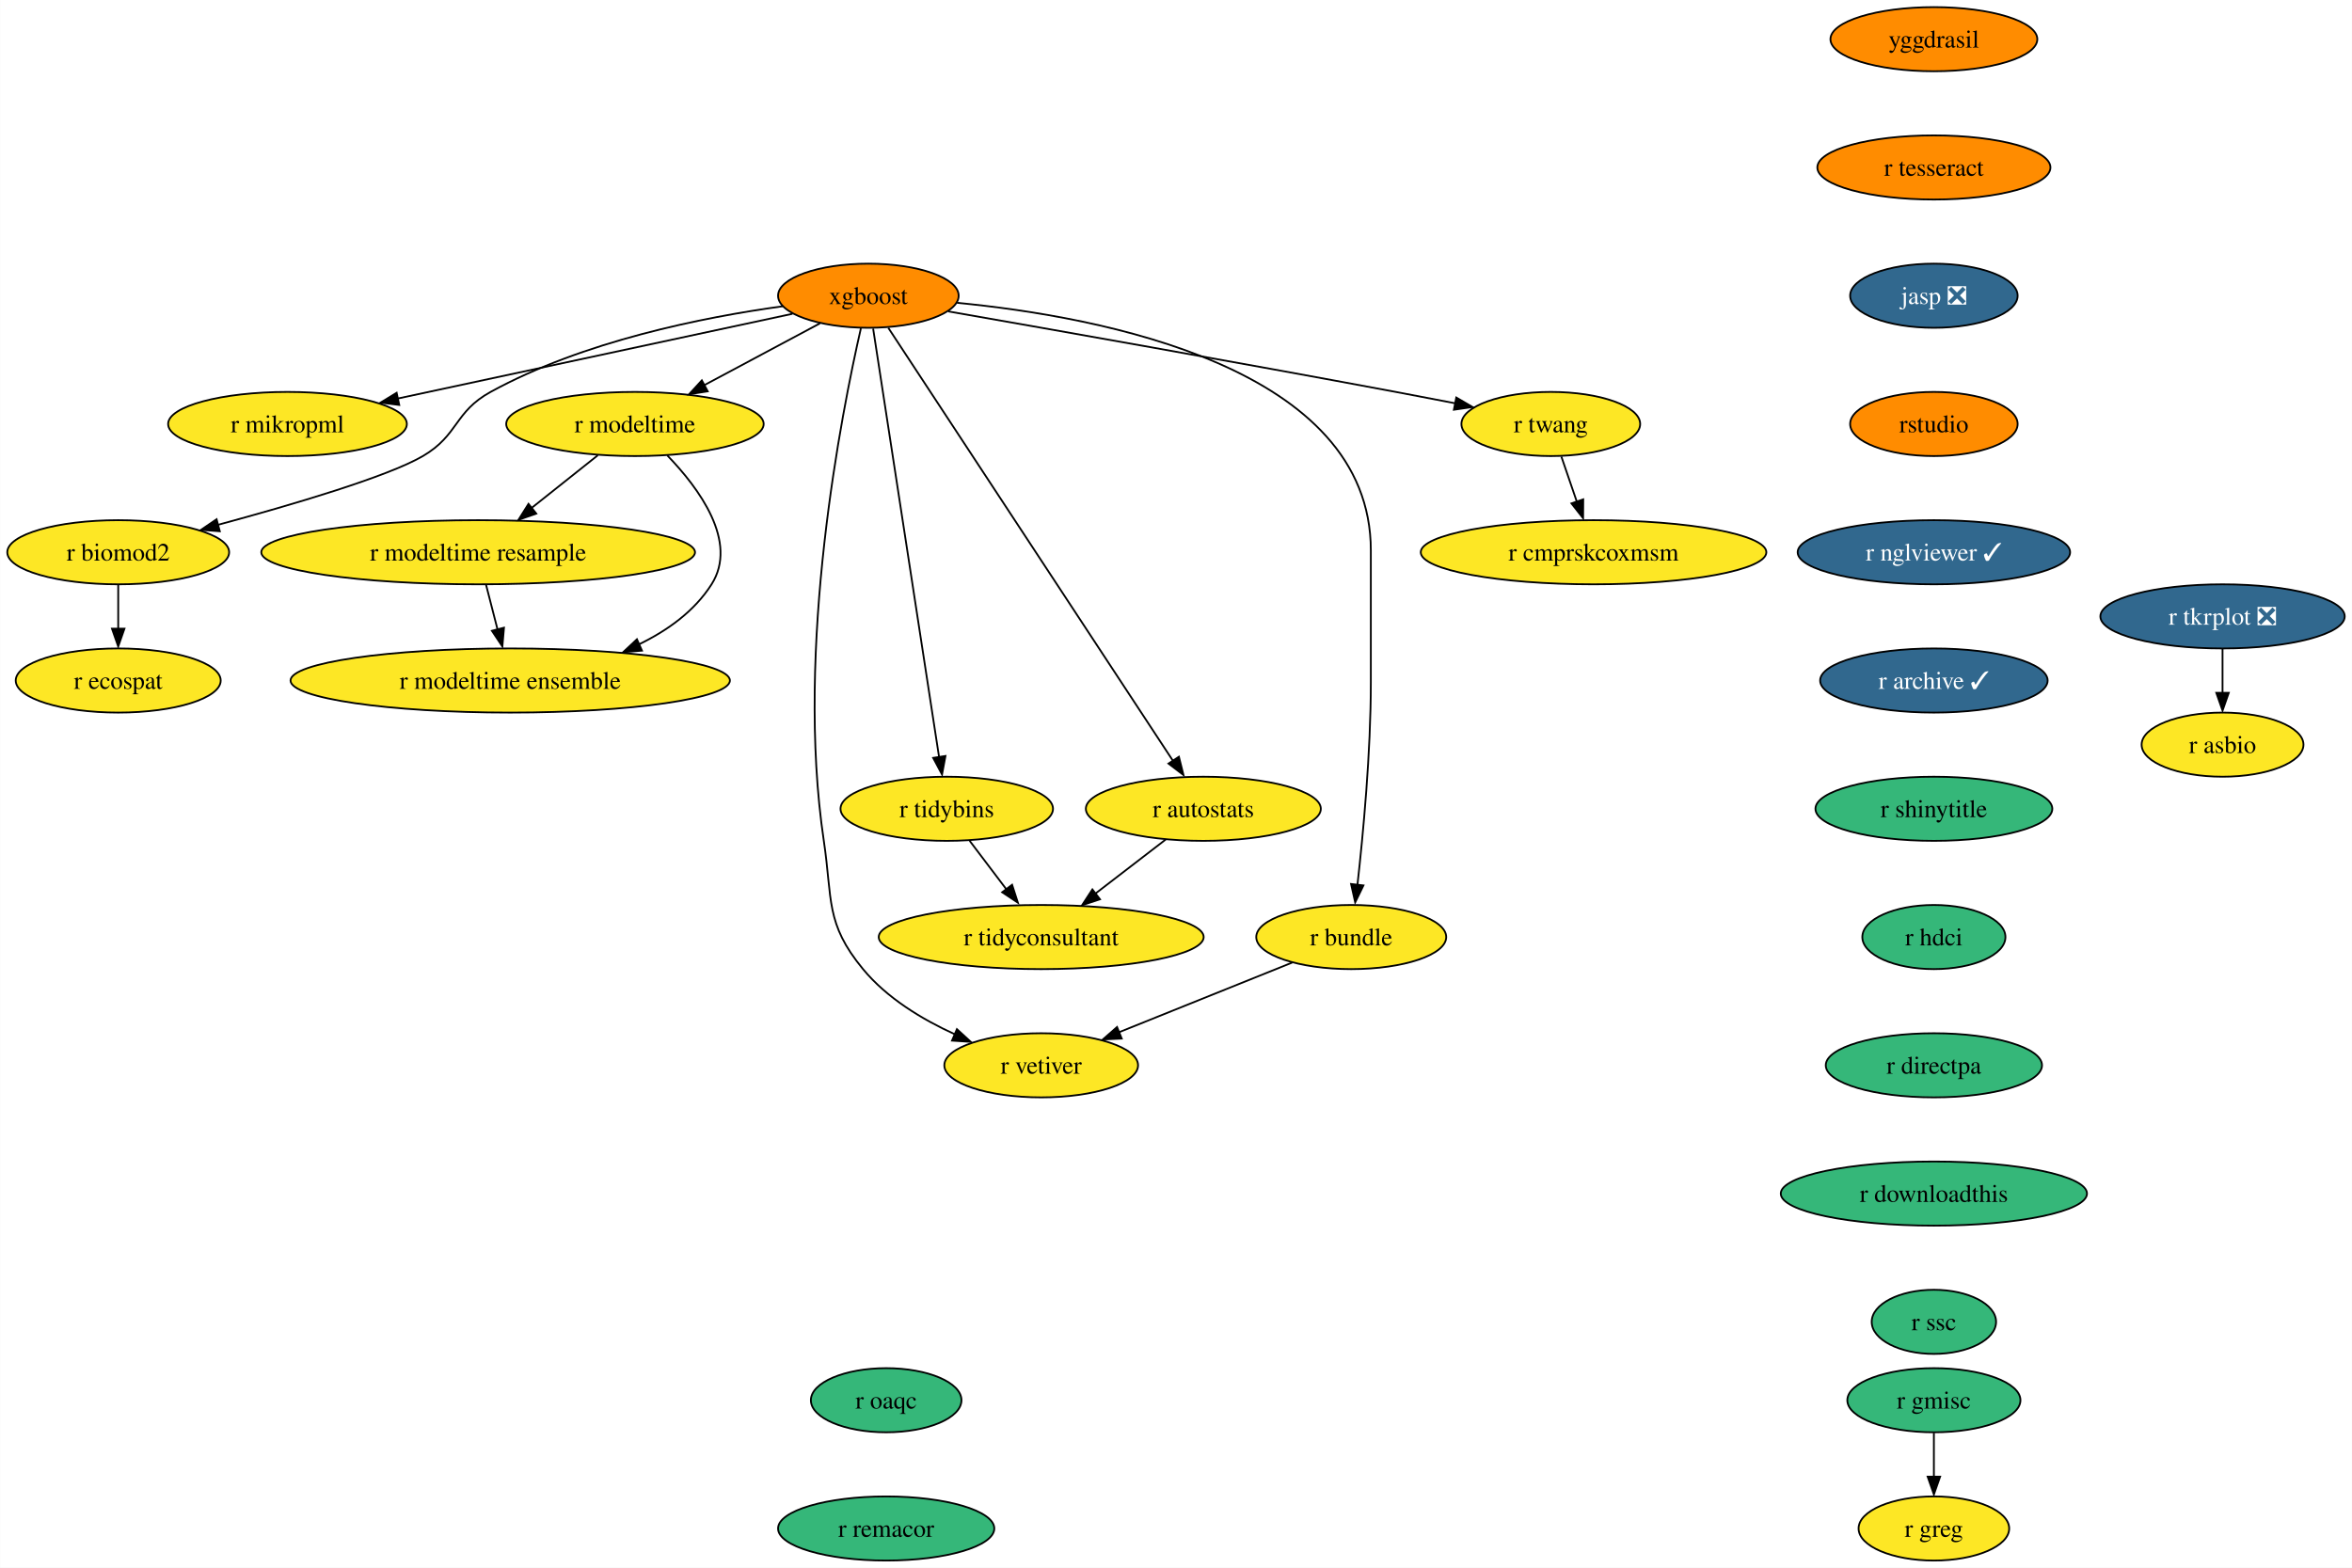
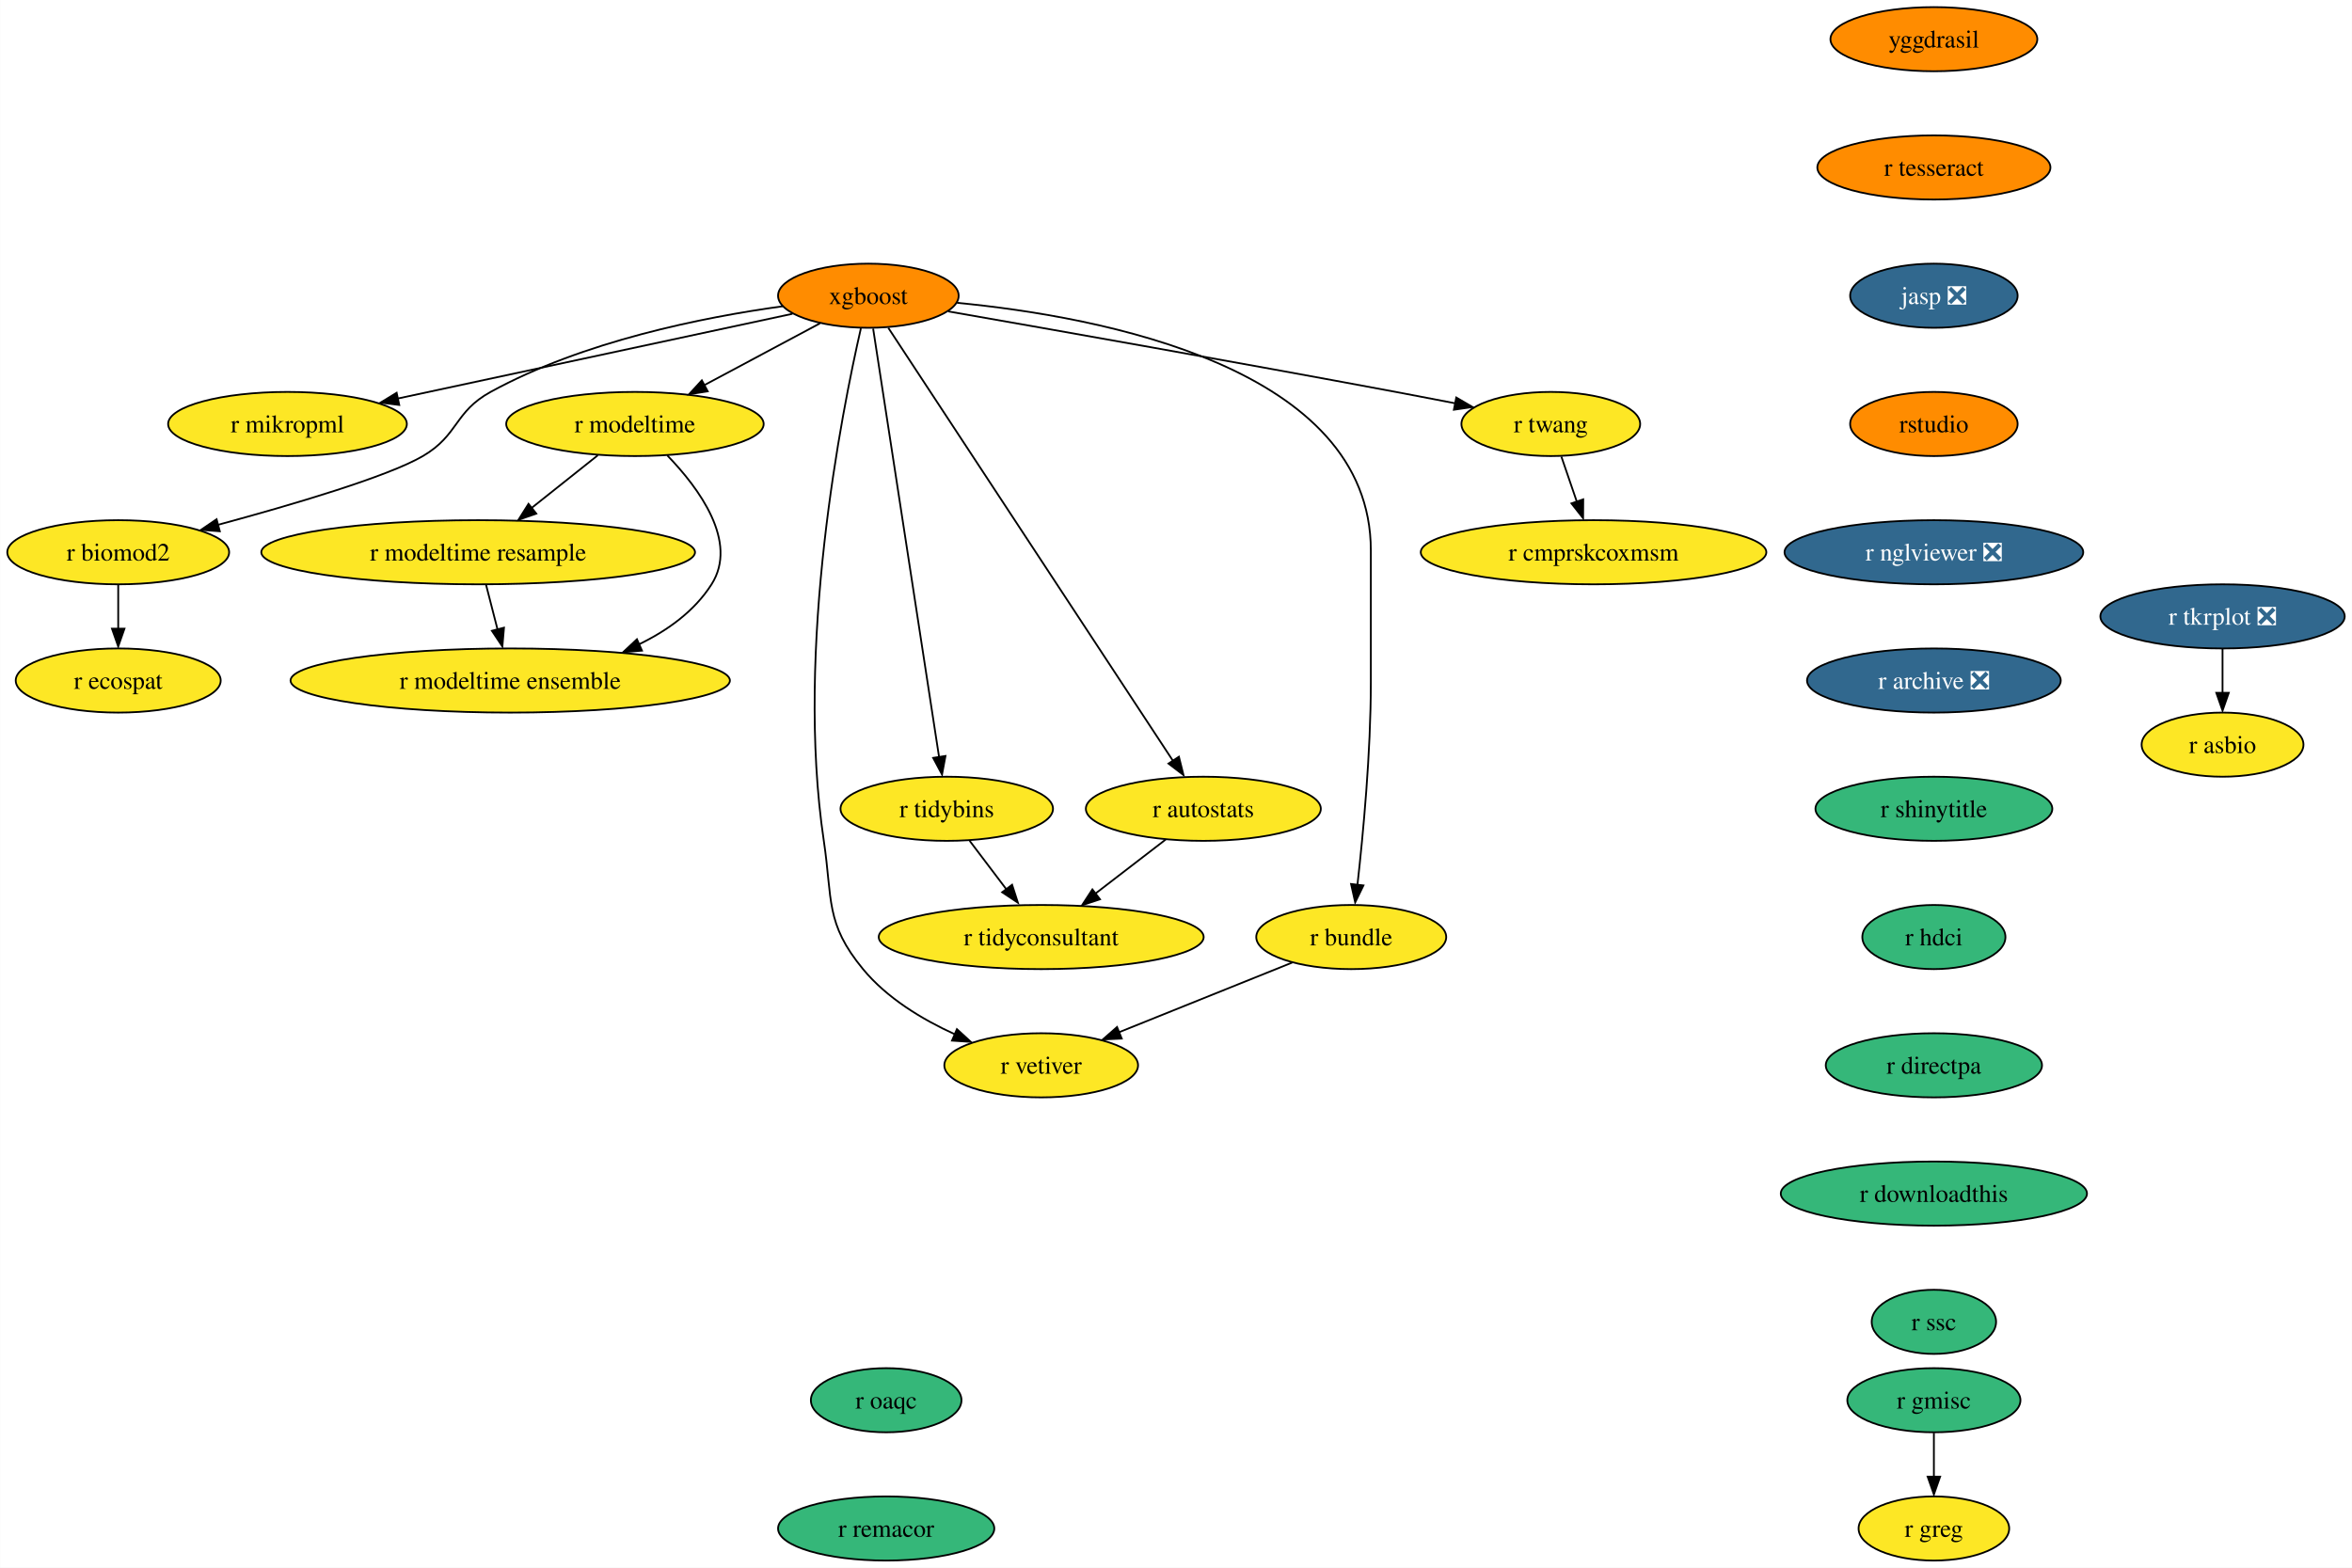
<svg xmlns="http://www.w3.org/2000/svg" xmlns:xlink="http://www.w3.org/1999/xlink" width="1320pt" height="880pt" viewBox="0.00 0.00 1319.83 880.00">
  <g id="graph0" class="graph" transform="scale(1 1) rotate(0) translate(4 876)">
    <polygon fill="white" stroke="none" points="-4,4 -4,-876 1315.83,-876 1315.83,4 -4,4" />
    <g id="node1" class="node">
      <g id="a_node1">
        <a xlink:href="https://github.com/conda-forge/xgboost-feedstock" xlink:title="xgboost">
          <ellipse fill="#ff8c00" stroke="black" cx="483.26" cy="-710" rx="50.68" ry="18" />
          <text text-anchor="middle" x="483.26" y="-705.33" font-family="Times,serif" font-size="14.00">xgboost</text>
        </a>
      </g>
    </g>
    <g id="node2" class="node">
      <g id="a_node2">
        <a xlink:href="https://github.com/conda-forge/r-mikropml-feedstock" xlink:title="r mikropml">
          <ellipse fill="#fde725" stroke="black" cx="157.26" cy="-638" rx="66.99" ry="18" />
          <text text-anchor="middle" x="157.26" y="-633.33" font-family="Times,serif" font-size="14.00">r mikropml</text>
        </a>
      </g>
    </g>
    <g id="edge1" class="edge">
      <path fill="none" stroke="black" d="M440.64,-699.85C384.07,-687.7 283.8,-666.17 218.96,-652.25" />
      <polygon fill="black" stroke="black" points="219.99,-648.68 209.47,-650 218.52,-655.52 219.99,-648.68" />
    </g>
    <g id="node3" class="node">
      <g id="a_node3">
        <a xlink:href="https://github.com/conda-forge/r-biomod2-feedstock" xlink:title="r biomod2">
          <ellipse fill="#fde725" stroke="black" cx="62.26" cy="-566" rx="62.26" ry="18" />
          <text text-anchor="middle" x="62.26" y="-561.33" font-family="Times,serif" font-size="14.00">r biomod2</text>
        </a>
      </g>
    </g>
    <g id="edge2" class="edge">
      <path fill="none" stroke="black" d="M435.24,-704.09C390.52,-697.92 323.15,-684.46 271.26,-656 250.86,-644.81 253.34,-631.75 233.26,-620 213.53,-608.46 160.05,-592.69 118.1,-581.36" />
      <polygon fill="black" stroke="black" points="119.28,-577.78 108.71,-578.58 117.47,-584.54 119.28,-577.78" />
    </g>
    <g id="node4" class="node">
      <g id="a_node4">
        <a xlink:href="https://github.com/conda-forge/r-modeltime-feedstock" xlink:title="r modeltime">
          <ellipse fill="#fde725" stroke="black" cx="352.26" cy="-638" rx="72.25" ry="18" />
          <text text-anchor="middle" x="352.26" y="-633.33" font-family="Times,serif" font-size="14.00">r modeltime</text>
        </a>
      </g>
    </g>
    <g id="edge3" class="edge">
      <path fill="none" stroke="black" d="M456.11,-694.5C437.35,-684.47 412.11,-670.98 391.2,-659.81" />
      <polygon fill="black" stroke="black" points="393.11,-656.33 382.64,-654.7 389.81,-662.5 393.11,-656.33" />
    </g>
    <g id="node5" class="node">
      <g id="a_node5">
        <a xlink:href="https://github.com/conda-forge/r-vetiver-feedstock" xlink:title="r vetiver">
          <ellipse fill="#fde725" stroke="black" cx="580.26" cy="-278" rx="54.36" ry="18" />
          <text text-anchor="middle" x="580.26" y="-273.32" font-family="Times,serif" font-size="14.00">r vetiver</text>
        </a>
      </g>
    </g>
    <g id="edge4" class="edge">
      <path fill="none" stroke="black" d="M479.07,-691.71C468.38,-645.05 442.01,-512.77 458.26,-404 463.2,-370.91 458.96,-357.81 480.26,-332 493.66,-315.76 513.36,-303.83 531.74,-295.45" />
      <polygon fill="black" stroke="black" points="532.96,-298.31 540.77,-291.15 530.2,-291.87 532.96,-298.31" />
    </g>
    <g id="node6" class="node">
      <g id="a_node6">
        <a xlink:href="https://github.com/conda-forge/r-tidybins-feedstock" xlink:title="r tidybins">
          <ellipse fill="#fde725" stroke="black" cx="527.26" cy="-422" rx="59.63" ry="18" />
          <text text-anchor="middle" x="527.26" y="-417.32" font-family="Times,serif" font-size="14.00">r tidybins</text>
        </a>
      </g>
    </g>
    <g id="edge5" class="edge">
      <path fill="none" stroke="black" d="M485.94,-691.54C493.32,-643.56 513.97,-509.39 522.97,-450.88" />
      <polygon fill="black" stroke="black" points="526.54,-451.65 524.61,-441.23 519.63,-450.58 526.54,-451.65" />
    </g>
    <g id="node7" class="node">
      <g id="a_node7">
        <a xlink:href="https://github.com/conda-forge/r-autostats-feedstock" xlink:title="r autostats">
          <ellipse fill="#fde725" stroke="black" cx="671.26" cy="-422" rx="65.94" ry="18" />
          <text text-anchor="middle" x="671.26" y="-417.32" font-family="Times,serif" font-size="14.00">r autostats</text>
        </a>
      </g>
    </g>
    <g id="edge6" class="edge">
      <path fill="none" stroke="black" d="M494.45,-691.97C526.06,-643.88 616.14,-506.85 654.08,-449.13" />
      <polygon fill="black" stroke="black" points="657.55,-451.22 660.12,-440.94 651.7,-447.38 657.55,-451.22" />
    </g>
    <g id="node8" class="node">
      <g id="a_node8">
        <a xlink:href="https://github.com/conda-forge/r-bundle-feedstock" xlink:title="r bundle">
          <ellipse fill="#fde725" stroke="black" cx="754.26" cy="-350" rx="53.31" ry="18" />
          <text text-anchor="middle" x="754.26" y="-345.32" font-family="Times,serif" font-size="14.00">r bundle</text>
        </a>
      </g>
    </g>
    <g id="edge7" class="edge">
      <path fill="none" stroke="black" d="M533.02,-706.02C613.98,-698.18 765.26,-669.78 765.26,-567 765.26,-567 765.26,-567 765.26,-493 765.26,-453.45 760.96,-407.88 757.74,-379.26" />
      <polygon fill="black" stroke="black" points="761.11,-378.98 756.48,-369.45 754.16,-379.79 761.11,-378.98" />
    </g>
    <g id="node9" class="node">
      <g id="a_node9">
        <a xlink:href="https://github.com/conda-forge/r-twang-feedstock" xlink:title="r twang">
          <ellipse fill="#fde725" stroke="black" cx="866.26" cy="-638" rx="50.16" ry="18" />
          <text text-anchor="middle" x="866.26" y="-633.33" font-family="Times,serif" font-size="14.00">r twang</text>
        </a>
      </g>
    </g>
    <g id="edge8" class="edge">
      <path fill="none" stroke="black" d="M528.18,-701.18C586.21,-691.03 690.35,-672.64 779.26,-656 790.03,-653.98 801.55,-651.77 812.56,-649.63" />
      <polygon fill="black" stroke="black" points="813.21,-652.87 822.36,-647.52 811.87,-646 813.21,-652.87" />
    </g>
    <g id="node10" class="node">
      <g id="a_node10">
        <a xlink:href="https://github.com/conda-forge/r-ecospat-feedstock" xlink:title="r ecospat">
          <ellipse fill="#fde725" stroke="black" cx="62.26" cy="-494" rx="57.52" ry="18" />
          <text text-anchor="middle" x="62.26" y="-489.32" font-family="Times,serif" font-size="14.00">r ecospat</text>
        </a>
      </g>
    </g>
    <g id="edge9" class="edge">
      <path fill="none" stroke="black" d="M62.26,-547.7C62.26,-540.24 62.26,-531.32 62.26,-522.97" />
      <polygon fill="black" stroke="black" points="65.76,-523.1 62.26,-513.1 58.76,-523.1 65.76,-523.1" />
    </g>
    <g id="node11" class="node">
      <g id="a_node11">
        <a xlink:href="https://github.com/conda-forge/r-modeltime.resample-feedstock" xlink:title="r modeltime resample">
          <ellipse fill="#fde725" stroke="black" cx="264.26" cy="-566" rx="121.71" ry="18" />
          <text text-anchor="middle" x="264.26" y="-561.33" font-family="Times,serif" font-size="14.00">r modeltime resample</text>
        </a>
      </g>
    </g>
    <g id="edge10" class="edge">
      <path fill="none" stroke="black" d="M331.4,-620.41C320.36,-611.63 306.6,-600.68 294.41,-590.99" />
      <polygon fill="black" stroke="black" points="296.89,-587.69 286.88,-584.2 292.53,-593.17 296.89,-587.69" />
    </g>
    <g id="node12" class="node">
      <g id="a_node12">
        <a xlink:href="https://github.com/conda-forge/r-modeltime.ensemble-feedstock" xlink:title="r modeltime ensemble">
          <ellipse fill="#fde725" stroke="black" cx="282.26" cy="-494" rx="123.29" ry="18" />
          <text text-anchor="middle" x="282.26" y="-489.32" font-family="Times,serif" font-size="14.00">r modeltime ensemble</text>
        </a>
      </g>
    </g>
    <g id="edge11" class="edge">
      <path fill="none" stroke="black" d="M370.45,-620.32C388.19,-601.96 410.44,-571.9 395.26,-548 385.64,-532.87 370.43,-521.98 354.25,-514.17" />
      <polygon fill="black" stroke="black" points="356.21,-510.77 345.65,-509.92 353.38,-517.17 356.21,-510.77" />
    </g>
    <g id="node13" class="node">
      <g id="a_node13">
        <a xlink:href="https://github.com/conda-forge/r-tidyconsultant-feedstock" xlink:title="r tidyconsultant">
          <ellipse fill="#fde725" stroke="black" cx="580.26" cy="-350" rx="91.19" ry="18" />
          <text text-anchor="middle" x="580.26" y="-345.32" font-family="Times,serif" font-size="14.00">r tidyconsultant</text>
        </a>
      </g>
    </g>
    <g id="edge12" class="edge">
      <path fill="none" stroke="black" d="M540.09,-404.05C546.24,-395.92 553.76,-386 560.61,-376.94" />
      <polygon fill="black" stroke="black" points="563.93,-379.36 567.18,-369.28 558.35,-375.14 563.93,-379.36" />
    </g>
    <g id="edge13" class="edge">
      <path fill="none" stroke="black" d="M650.15,-404.76C638.46,-395.77 623.72,-384.44 610.8,-374.49" />
      <polygon fill="black" stroke="black" points="613.26,-371.2 603.2,-367.88 608.99,-376.75 613.26,-371.2" />
    </g>
    <g id="edge14" class="edge">
      <path fill="none" stroke="black" d="M721.12,-335.67C693.48,-324.55 653.88,-308.62 623.71,-296.48" />
      <polygon fill="black" stroke="black" points="625.45,-293.01 614.86,-292.52 622.83,-299.5 625.45,-293.01" />
    </g>
    <g id="node14" class="node">
      <g id="a_node14">
        <a xlink:href="https://github.com/conda-forge/r-cmprskcoxmsm-feedstock" xlink:title="r cmprskcoxmsm">
          <ellipse fill="#fde725" stroke="black" cx="890.26" cy="-566" rx="96.98" ry="18" />
          <text text-anchor="middle" x="890.26" y="-561.33" font-family="Times,serif" font-size="14.00">r cmprskcoxmsm</text>
        </a>
      </g>
    </g>
    <g id="edge15" class="edge">
      <path fill="none" stroke="black" d="M872.19,-619.7C874.8,-612.07 877.94,-602.92 880.86,-594.4" />
      <polygon fill="black" stroke="black" points="884.46,-595.7 884.39,-585.1 877.84,-593.43 884.46,-595.7" />
    </g>
    <g id="edge19" class="edge">
      <path fill="none" stroke="black" d="M268.71,-547.7C270.65,-540.15 272.97,-531.12 275.14,-522.68" />
      <polygon fill="black" stroke="black" points="278.76,-523.66 277.86,-513.1 271.98,-521.92 278.76,-523.66" />
    </g>
    <g id="node15" class="node">
      <g id="a_node15">
        <a xlink:href="https://github.com/conda-forge/r-tkrplot-feedstock/pull/9" xlink:title="r tkrplot ❎">
          <ellipse fill="#31688e" stroke="black" cx="1243.26" cy="-530" rx="68.57" ry="18" />
          <text text-anchor="middle" x="1243.26" y="-525.33" font-family="Times,serif" font-size="14.00" fill="white">r tkrplot ❎</text>
        </a>
      </g>
    </g>
    <g id="node16" class="node">
      <g id="a_node16">
        <a xlink:href="https://github.com/conda-forge/r-asbio-feedstock" xlink:title="r asbio">
          <ellipse fill="#fde725" stroke="black" cx="1243.26" cy="-458" rx="45.42" ry="18" />
          <text text-anchor="middle" x="1243.26" y="-453.32" font-family="Times,serif" font-size="14.00">r asbio</text>
        </a>
      </g>
    </g>
    <g id="edge16" class="edge">
      <path fill="none" stroke="black" d="M1243.26,-511.7C1243.26,-504.24 1243.26,-495.32 1243.26,-486.97" />
      <polygon fill="black" stroke="black" points="1246.76,-487.1 1243.26,-477.1 1239.76,-487.1 1246.76,-487.1" />
    </g>
    <g id="node17" class="node">
      <g id="a_node17">
        <a xlink:href="https://github.com/conda-forge/yggdrasil-feedstock" xlink:title="yggdrasil">
          <ellipse fill="#ff8c00" stroke="black" cx="1081.26" cy="-854" rx="58.05" ry="18" />
          <text text-anchor="middle" x="1081.26" y="-849.33" font-family="Times,serif" font-size="14.00">yggdrasil</text>
        </a>
      </g>
    </g>
    <g id="node18" class="node">
      <g id="a_node18">
        <a xlink:href="https://github.com/conda-forge/r-tesseract-feedstock" xlink:title="r tesseract">
          <ellipse fill="#ff8c00" stroke="black" cx="1081.26" cy="-782" rx="65.41" ry="18" />
          <text text-anchor="middle" x="1081.26" y="-777.33" font-family="Times,serif" font-size="14.00">r tesseract</text>
        </a>
      </g>
    </g>
    <g id="node19" class="node">
      <g id="a_node19">
        <a xlink:href="https://github.com/conda-forge/jasp-feedstock/pull/22" xlink:title="jasp ❎">
          <ellipse fill="#31688e" stroke="black" cx="1081.26" cy="-710" rx="47" ry="18" />
          <text text-anchor="middle" x="1081.26" y="-705.33" font-family="Times,serif" font-size="14.00" fill="white">jasp ❎</text>
        </a>
      </g>
    </g>
    <g id="node20" class="node">
      <g id="a_node20">
        <a xlink:href="https://github.com/conda-forge/rstudio-feedstock" xlink:title="rstudio">
          <ellipse fill="#ff8c00" stroke="black" cx="1081.26" cy="-638" rx="47" ry="18" />
          <text text-anchor="middle" x="1081.26" y="-633.33" font-family="Times,serif" font-size="14.00">rstudio</text>
        </a>
      </g>
    </g>
    <g id="node21" class="node">
      <g id="a_node21">
-         <a xlink:href="https://github.com/conda-forge/r-nglviewer-feedstock/pull/1" xlink:title="r nglviewer ✓">
-           <ellipse fill="#31688e" stroke="black" cx="1081.26" cy="-566" rx="76.46" ry="18" />
-           <text text-anchor="middle" x="1081.26" y="-561.33" font-family="Times,serif" font-size="14.00" fill="white">r nglviewer ✓</text>
+         <a xlink:href="https://github.com/conda-forge/r-nglviewer-feedstock/pull/1" xlink:title="r nglviewer ❎">
+           <ellipse fill="#31688e" stroke="black" cx="1081.26" cy="-566" rx="83.83" ry="18" />
+           <text text-anchor="middle" x="1081.26" y="-561.33" font-family="Times,serif" font-size="14.00" fill="white">r nglviewer ❎</text>
        </a>
      </g>
    </g>
    <g id="node22" class="node">
      <g id="a_node22">
-         <a xlink:href="https://github.com/conda-forge/r-archive-feedstock/pull/1" xlink:title="r archive ✓">
-           <ellipse fill="#31688e" stroke="black" cx="1081.26" cy="-494" rx="63.84" ry="18" />
-           <text text-anchor="middle" x="1081.26" y="-489.32" font-family="Times,serif" font-size="14.00" fill="white">r archive ✓</text>
+         <a xlink:href="https://github.com/conda-forge/r-archive-feedstock/pull/1" xlink:title="r archive ❎">
+           <ellipse fill="#31688e" stroke="black" cx="1081.26" cy="-494" rx="71.2" ry="18" />
+           <text text-anchor="middle" x="1081.26" y="-489.32" font-family="Times,serif" font-size="14.00" fill="white">r archive ❎</text>
        </a>
      </g>
    </g>
    <g id="node23" class="node">
      <g id="a_node23">
        <a xlink:href="https://github.com/conda-forge/r-shinytitle-feedstock" xlink:title="r shinytitle">
          <ellipse fill="#35b779" stroke="black" cx="1081.26" cy="-422" rx="66.47" ry="18" />
          <text text-anchor="middle" x="1081.26" y="-417.32" font-family="Times,serif" font-size="14.00">r shinytitle</text>
        </a>
      </g>
    </g>
    <g id="node24" class="node">
      <g id="a_node24">
        <a xlink:href="https://github.com/conda-forge/r-hdci-feedstock" xlink:title="r hdci">
          <ellipse fill="#35b779" stroke="black" cx="1081.26" cy="-350" rx="40.16" ry="18" />
          <text text-anchor="middle" x="1081.26" y="-345.32" font-family="Times,serif" font-size="14.00">r hdci</text>
        </a>
      </g>
    </g>
    <g id="node25" class="node">
      <g id="a_node25">
        <a xlink:href="https://github.com/conda-forge/r-directpa-feedstock" xlink:title="r directpa">
          <ellipse fill="#35b779" stroke="black" cx="1081.26" cy="-278" rx="60.68" ry="18" />
          <text text-anchor="middle" x="1081.26" y="-273.32" font-family="Times,serif" font-size="14.00">r directpa</text>
        </a>
      </g>
    </g>
    <g id="node26" class="node">
      <g id="a_node26">
        <a xlink:href="https://github.com/conda-forge/r-downloadthis-feedstock" xlink:title="r downloadthis">
          <ellipse fill="#35b779" stroke="black" cx="1081.26" cy="-206" rx="85.93" ry="18" />
          <text text-anchor="middle" x="1081.26" y="-201.33" font-family="Times,serif" font-size="14.00">r downloadthis</text>
        </a>
      </g>
    </g>
    <g id="node27" class="node">
      <g id="a_node27">
        <a xlink:href="https://github.com/conda-forge/r-ssc-feedstock" xlink:title="r ssc">
          <ellipse fill="#35b779" stroke="black" cx="1081.26" cy="-134" rx="34.9" ry="18" />
          <text text-anchor="middle" x="1081.26" y="-129.32" font-family="Times,serif" font-size="14.00">r ssc</text>
        </a>
      </g>
    </g>
    <g id="node28" class="node">
      <g id="a_node28">
        <a xlink:href="https://github.com/conda-forge/r-oaqc-feedstock" xlink:title="r oaqc">
          <ellipse fill="#35b779" stroke="black" cx="493.26" cy="-90" rx="42.26" ry="18" />
          <text text-anchor="middle" x="493.26" y="-85.33" font-family="Times,serif" font-size="14.00">r oaqc</text>
        </a>
      </g>
    </g>
    <g id="node29" class="node">
      <g id="a_node29">
        <a xlink:href="https://github.com/conda-forge/r-remacor-feedstock" xlink:title="r remacor">
          <ellipse fill="#35b779" stroke="black" cx="493.26" cy="-18" rx="60.68" ry="18" />
          <text text-anchor="middle" x="493.26" y="-13.32" font-family="Times,serif" font-size="14.00">r remacor</text>
        </a>
      </g>
    </g>
    <g id="node30" class="node">
      <g id="a_node30">
        <a xlink:href="https://github.com/conda-forge/r-gmisc-feedstock" xlink:title="r gmisc">
          <ellipse fill="#35b779" stroke="black" cx="1081.26" cy="-90" rx="48.58" ry="18" />
          <text text-anchor="middle" x="1081.26" y="-85.33" font-family="Times,serif" font-size="14.00">r gmisc</text>
        </a>
      </g>
    </g>
    <g id="node31" class="node">
      <g id="a_node31">
        <a xlink:href="https://github.com/conda-forge/r-greg-feedstock" xlink:title="r greg">
          <ellipse fill="#fde725" stroke="black" cx="1081.26" cy="-18" rx="42.26" ry="18" />
          <text text-anchor="middle" x="1081.26" y="-13.32" font-family="Times,serif" font-size="14.00">r greg</text>
        </a>
      </g>
    </g>
    <g id="edge29" class="edge">
      <path fill="none" stroke="black" d="M1081.26,-71.7C1081.26,-64.24 1081.26,-55.32 1081.26,-46.97" />
      <polygon fill="black" stroke="black" points="1084.76,-47.1 1081.26,-37.1 1077.76,-47.1 1084.76,-47.1" />
    </g>
  </g>
</svg>
